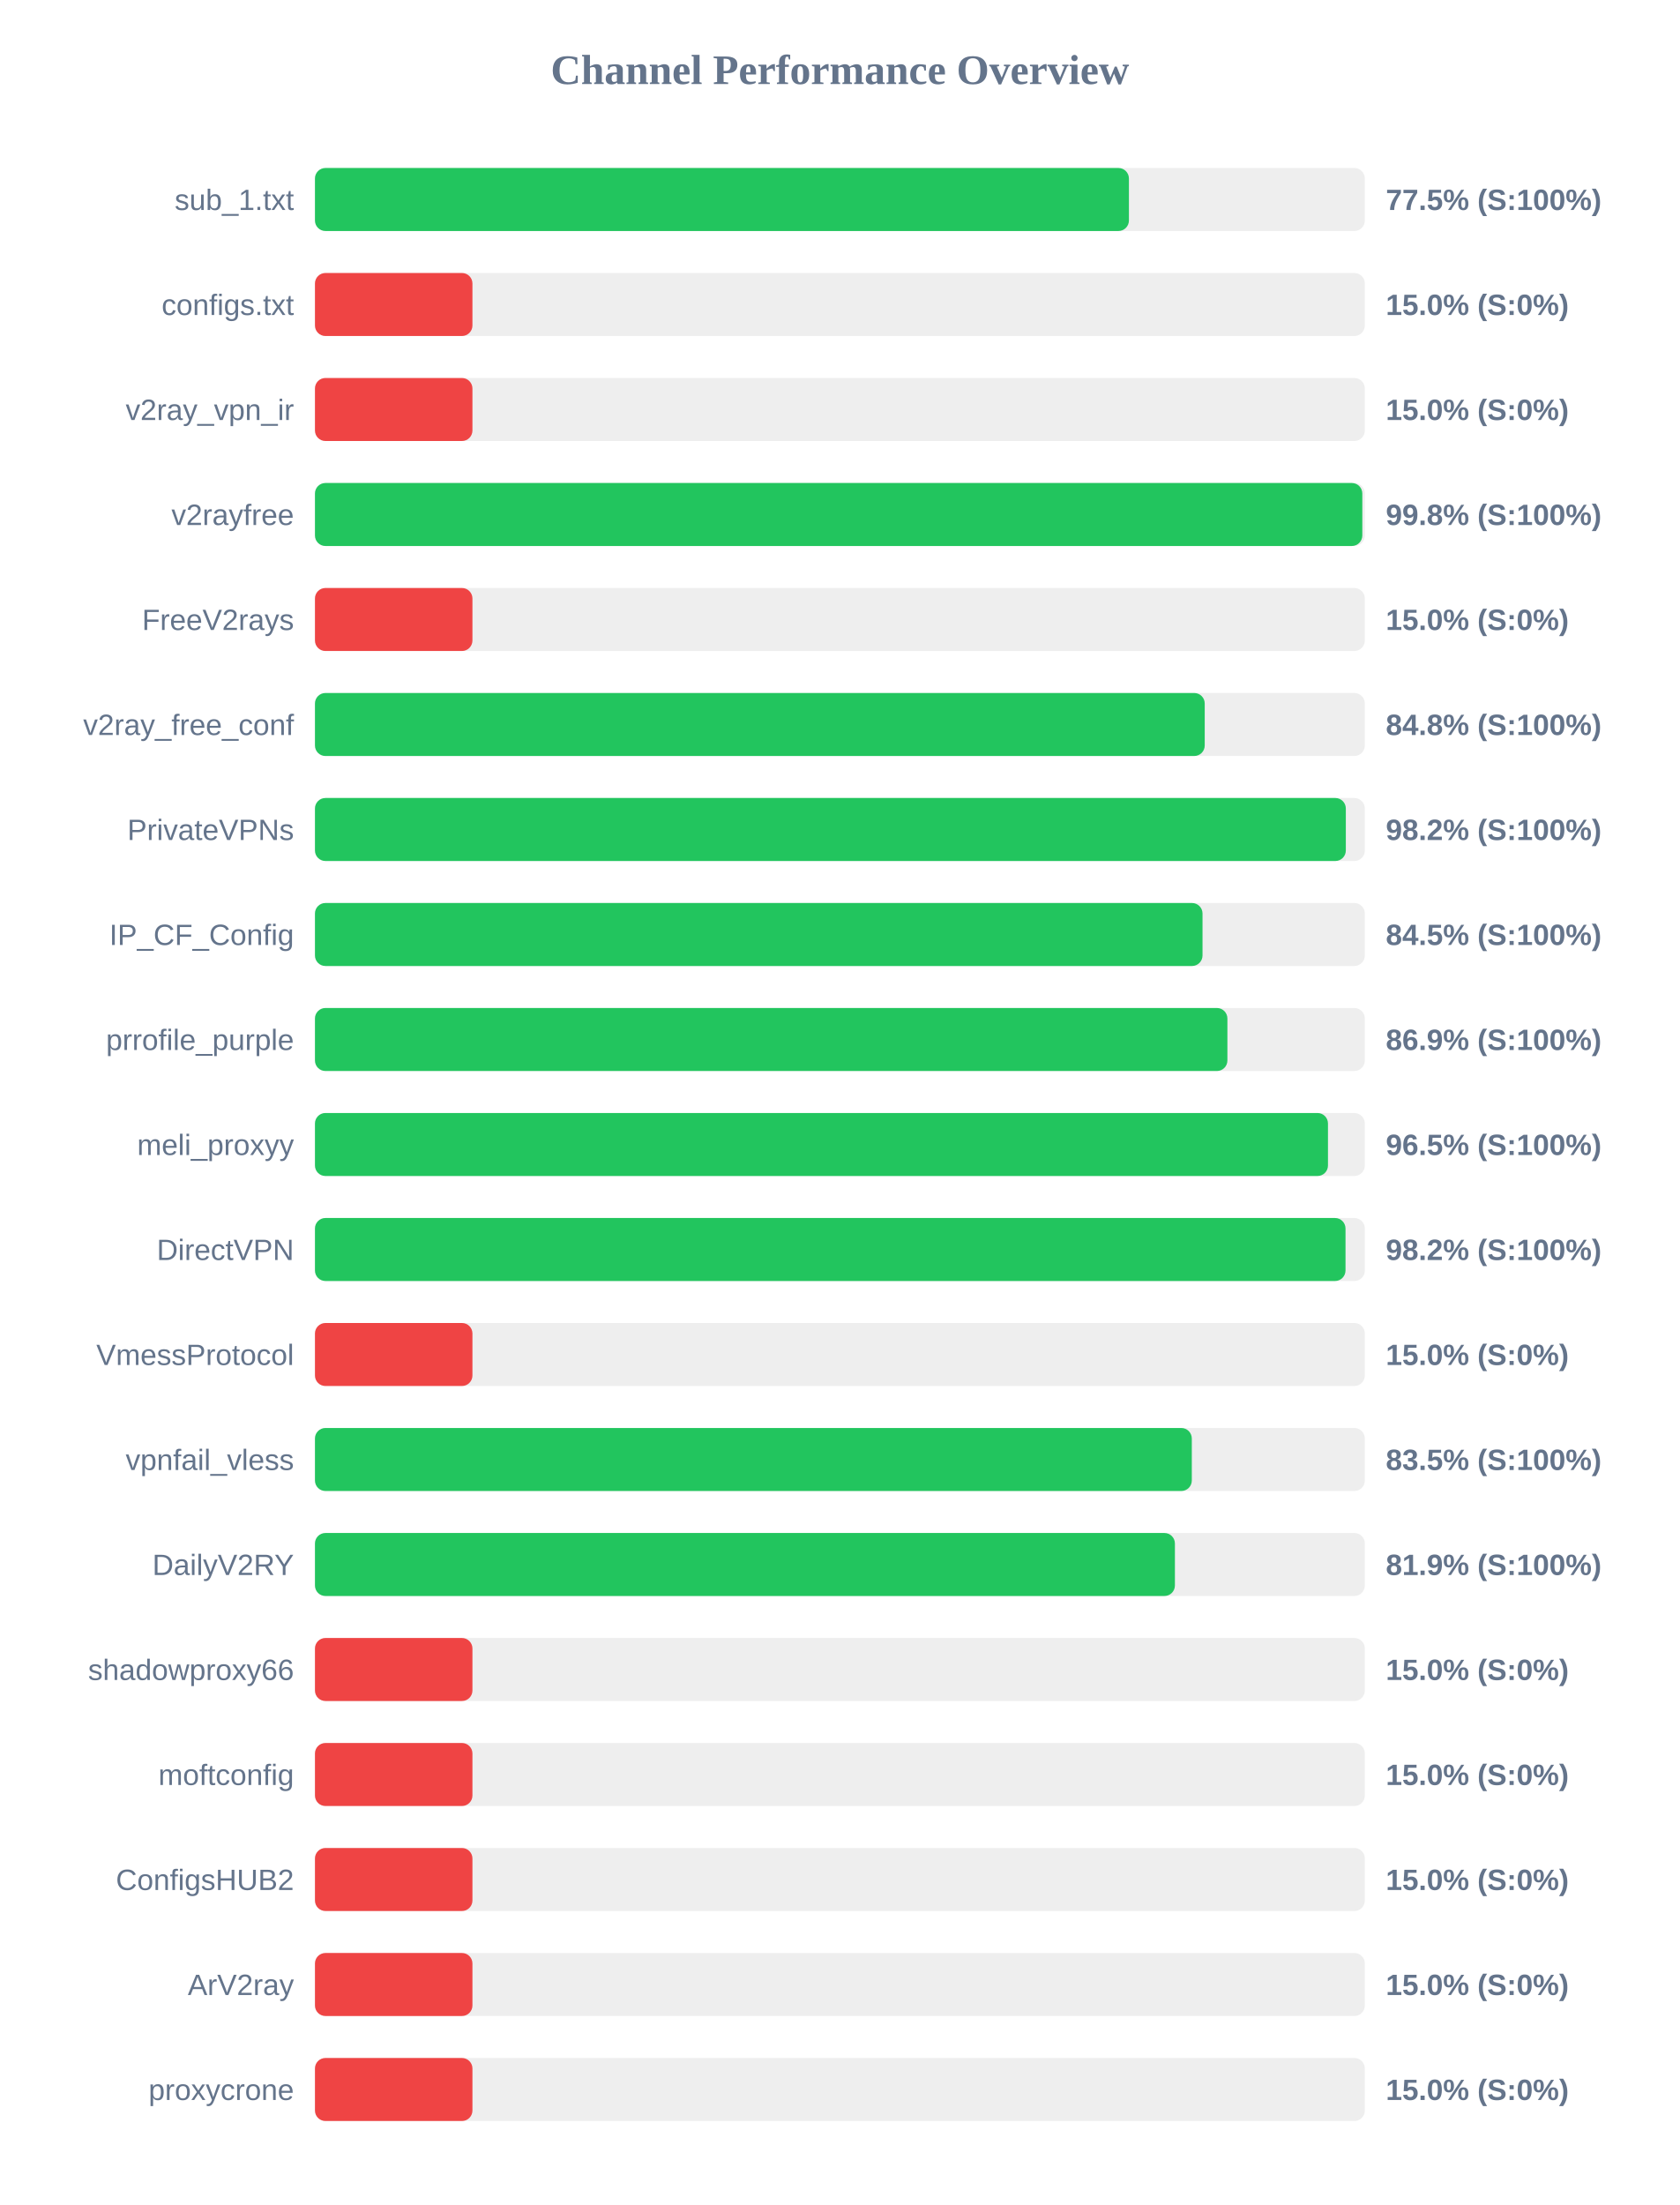
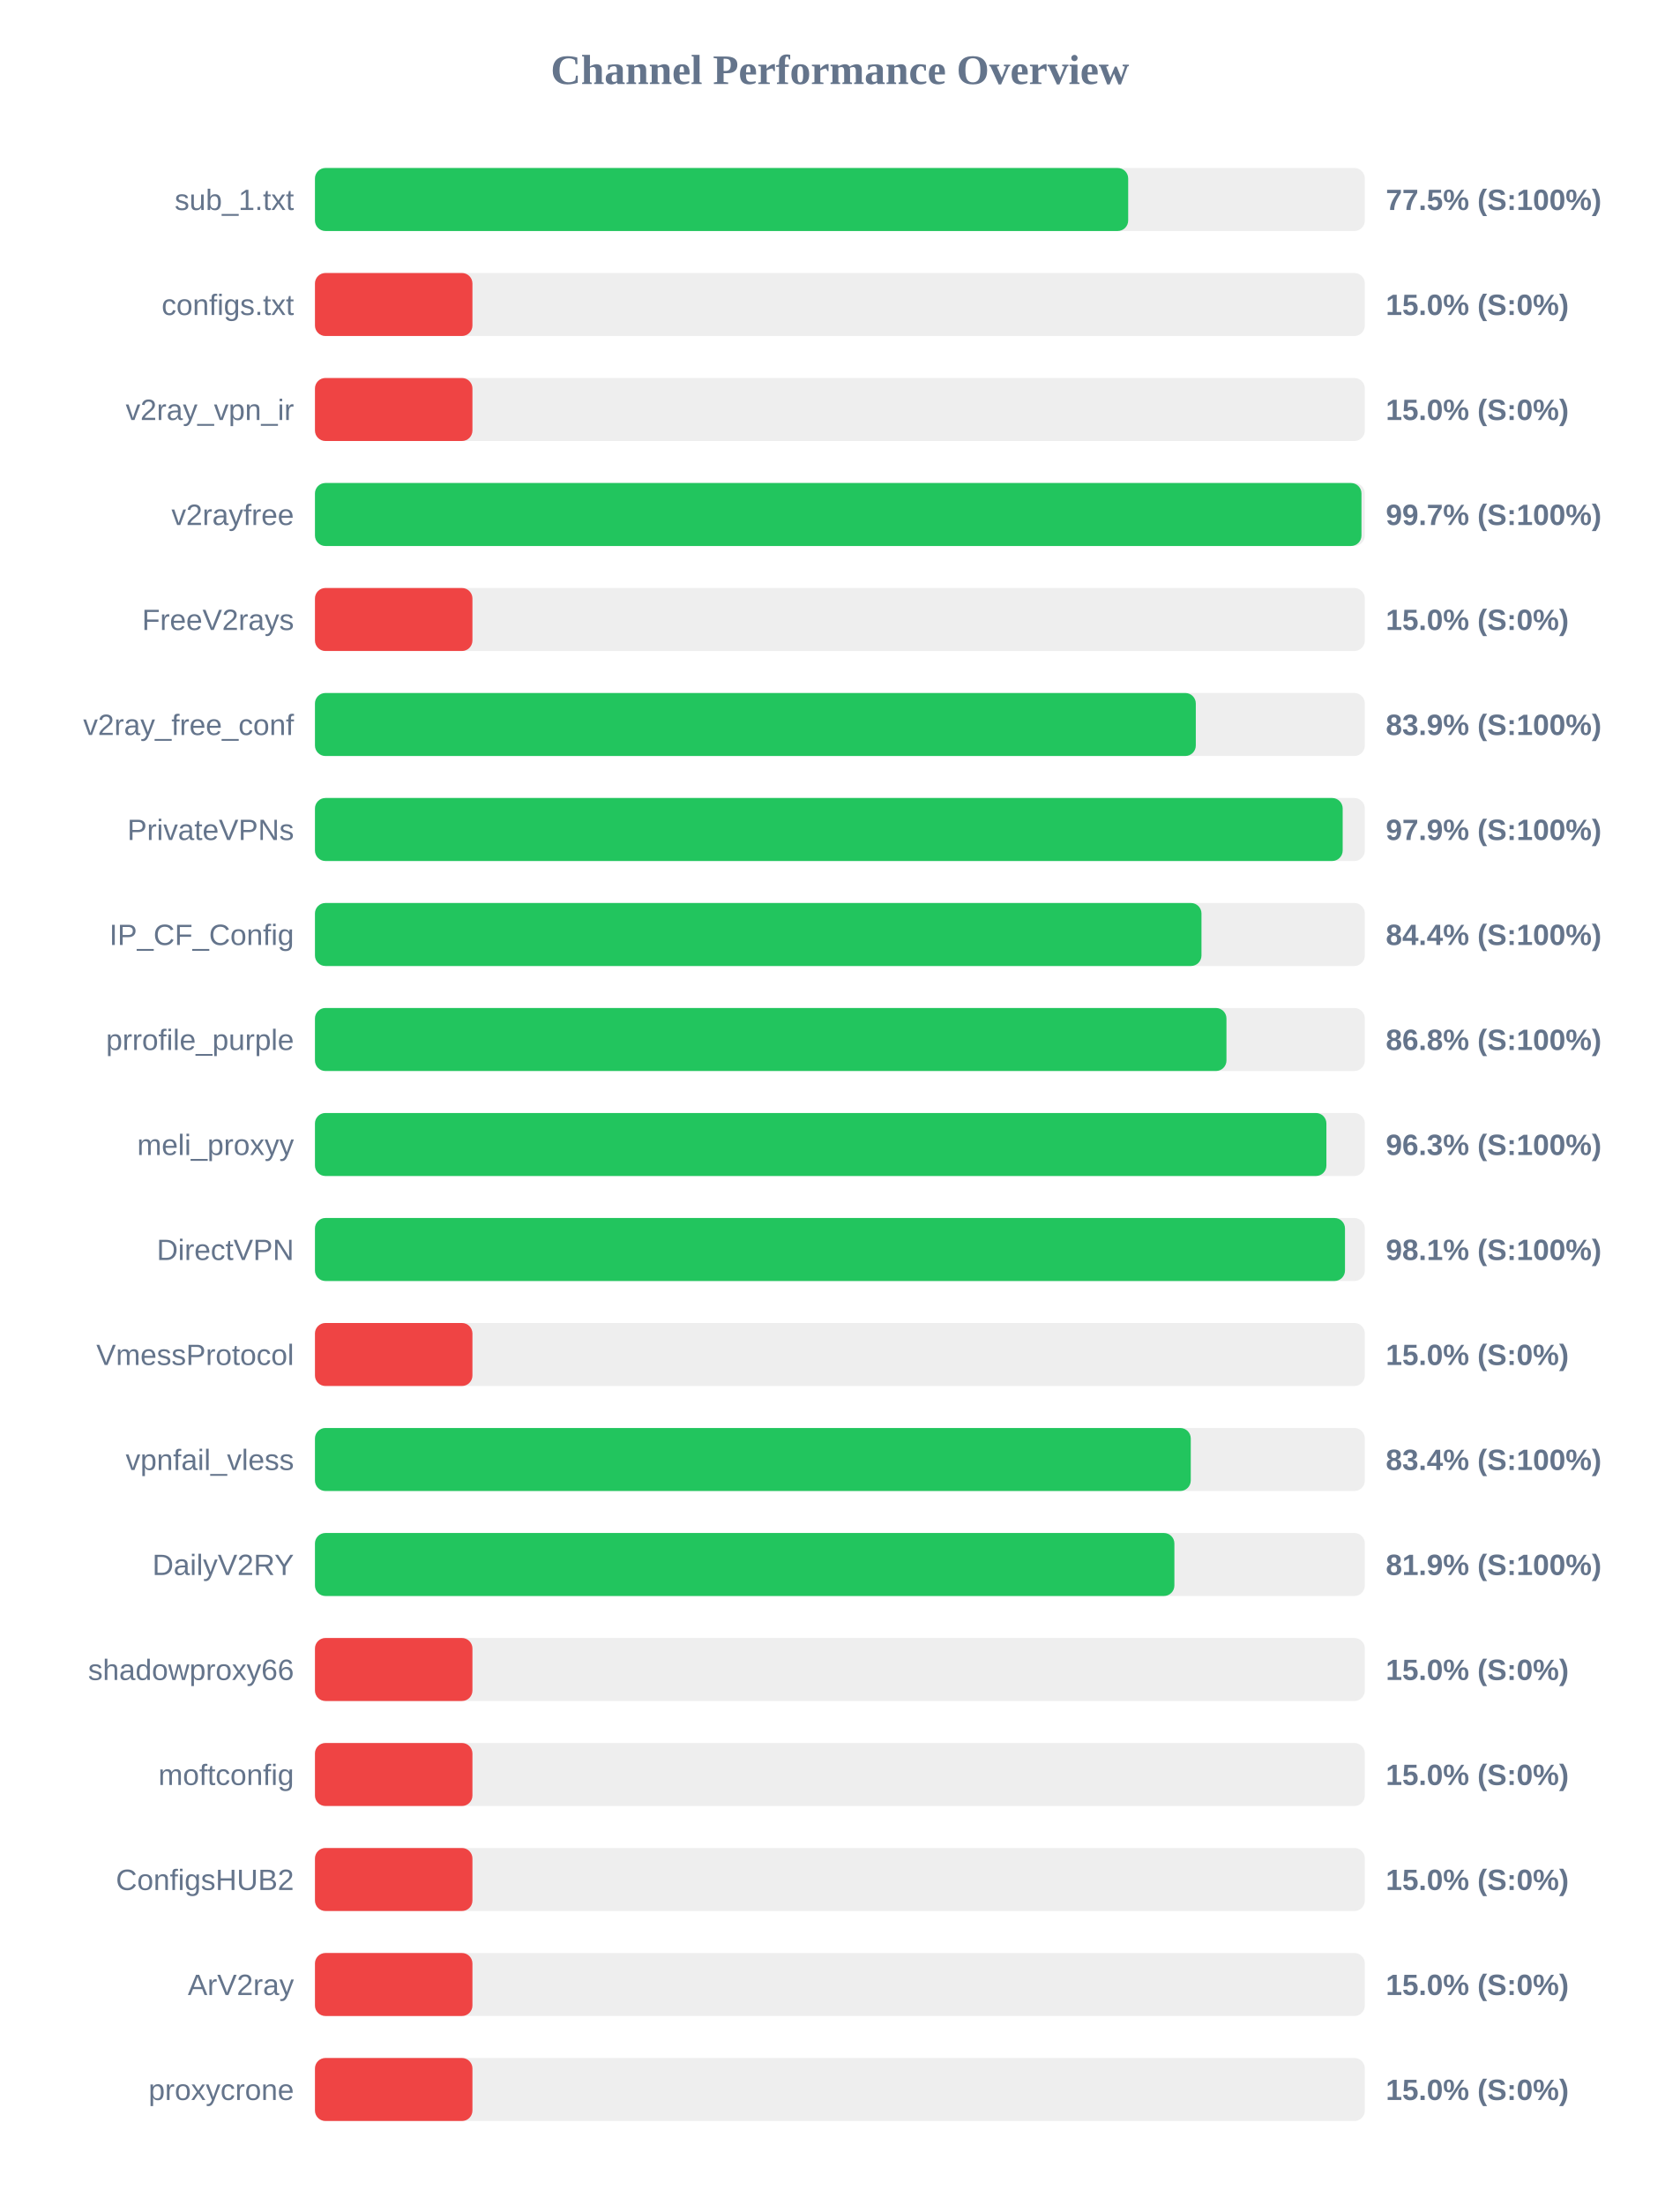
<svg xmlns="http://www.w3.org/2000/svg" width="800" height="1050" version="1.1">
  <style>
        .row { font: 14px Arial; fill: #64748b; }
        .score { font: bold 14px Arial; fill: #64748b; }
    </style>
  <text x="400" y="40" text-anchor="middle" font-size="20px" font-weight="bold" fill="#64748b">Channel Performance Overview</text>
  <rect x="150" y="80" width="500" height="30" fill="#eee" rx="5" />
-   <rect x="150" y="80" width="387.65" height="30" fill="#22c55e" rx="5" />
+   <rect x="150" y="80" width="387.3" height="30" fill="#22c55e" rx="5" />
  <text x="140" y="100" text-anchor="end" class="row">sub_1.txt</text>
  <text x="660" y="100" text-anchor="start" class="score">77.5% (S:100%)</text>
  <rect x="150" y="130" width="500" height="30" fill="#eee" rx="5" />
  <rect x="150" y="130" width="75.0" height="30" fill="#ef4444" rx="5" />
  <text x="140" y="150" text-anchor="end" class="row">configs.txt</text>
  <text x="660" y="150" text-anchor="start" class="score">15.0% (S:0%)</text>
  <rect x="150" y="180" width="500" height="30" fill="#eee" rx="5" />
  <rect x="150" y="180" width="75.0" height="30" fill="#ef4444" rx="5" />
  <text x="140" y="200" text-anchor="end" class="row">v2ray_vpn_ir</text>
  <text x="660" y="200" text-anchor="start" class="score">15.0% (S:0%)</text>
  <rect x="150" y="230" width="500" height="30" fill="#eee" rx="5" />
-   <rect x="150" y="230" width="498.8" height="30" fill="#22c55e" rx="5" />
+   <rect x="150" y="230" width="498.4" height="30" fill="#22c55e" rx="5" />
  <text x="140" y="250" text-anchor="end" class="row">v2rayfree</text>
-   <text x="660" y="250" text-anchor="start" class="score">99.8% (S:100%)</text>
+   <text x="660" y="250" text-anchor="start" class="score">99.7% (S:100%)</text>
  <rect x="150" y="280" width="500" height="30" fill="#eee" rx="5" />
  <rect x="150" y="280" width="75.0" height="30" fill="#ef4444" rx="5" />
  <text x="140" y="300" text-anchor="end" class="row">FreeV2rays</text>
  <text x="660" y="300" text-anchor="start" class="score">15.0% (S:0%)</text>
  <rect x="150" y="330" width="500" height="30" fill="#eee" rx="5" />
-   <rect x="150" y="330" width="423.75" height="30" fill="#22c55e" rx="5" />
+   <rect x="150" y="330" width="419.5" height="30" fill="#22c55e" rx="5" />
  <text x="140" y="350" text-anchor="end" class="row">v2ray_free_conf</text>
-   <text x="660" y="350" text-anchor="start" class="score">84.8% (S:100%)</text>
+   <text x="660" y="350" text-anchor="start" class="score">83.9% (S:100%)</text>
  <rect x="150" y="380" width="500" height="30" fill="#eee" rx="5" />
-   <rect x="150" y="380" width="490.95" height="30" fill="#22c55e" rx="5" />
+   <rect x="150" y="380" width="489.45" height="30" fill="#22c55e" rx="5" />
  <text x="140" y="400" text-anchor="end" class="row">PrivateVPNs</text>
-   <text x="660" y="400" text-anchor="start" class="score">98.2% (S:100%)</text>
+   <text x="660" y="400" text-anchor="start" class="score">97.9% (S:100%)</text>
  <rect x="150" y="430" width="500" height="30" fill="#eee" rx="5" />
-   <rect x="150" y="430" width="422.7" height="30" fill="#22c55e" rx="5" />
+   <rect x="150" y="430" width="422.2" height="30" fill="#22c55e" rx="5" />
  <text x="140" y="450" text-anchor="end" class="row">IP_CF_Config</text>
-   <text x="660" y="450" text-anchor="start" class="score">84.5% (S:100%)</text>
+   <text x="660" y="450" text-anchor="start" class="score">84.4% (S:100%)</text>
  <rect x="150" y="480" width="500" height="30" fill="#eee" rx="5" />
-   <rect x="150" y="480" width="434.55" height="30" fill="#22c55e" rx="5" />
+   <rect x="150" y="480" width="434.1" height="30" fill="#22c55e" rx="5" />
  <text x="140" y="500" text-anchor="end" class="row">prrofile_purple</text>
-   <text x="660" y="500" text-anchor="start" class="score">86.9% (S:100%)</text>
+   <text x="660" y="500" text-anchor="start" class="score">86.8% (S:100%)</text>
  <rect x="150" y="530" width="500" height="30" fill="#eee" rx="5" />
-   <rect x="150" y="530" width="482.45" height="30" fill="#22c55e" rx="5" />
+   <rect x="150" y="530" width="481.7" height="30" fill="#22c55e" rx="5" />
  <text x="140" y="550" text-anchor="end" class="row">meli_proxyy</text>
-   <text x="660" y="550" text-anchor="start" class="score">96.5% (S:100%)</text>
+   <text x="660" y="550" text-anchor="start" class="score">96.3% (S:100%)</text>
  <rect x="150" y="580" width="500" height="30" fill="#eee" rx="5" />
-   <rect x="150" y="580" width="490.8" height="30" fill="#22c55e" rx="5" />
+   <rect x="150" y="580" width="490.55" height="30" fill="#22c55e" rx="5" />
  <text x="140" y="600" text-anchor="end" class="row">DirectVPN</text>
-   <text x="660" y="600" text-anchor="start" class="score">98.2% (S:100%)</text>
+   <text x="660" y="600" text-anchor="start" class="score">98.1% (S:100%)</text>
  <rect x="150" y="630" width="500" height="30" fill="#eee" rx="5" />
  <rect x="150" y="630" width="75.0" height="30" fill="#ef4444" rx="5" />
  <text x="140" y="650" text-anchor="end" class="row">VmessProtocol</text>
  <text x="660" y="650" text-anchor="start" class="score">15.0% (S:0%)</text>
  <rect x="150" y="680" width="500" height="30" fill="#eee" rx="5" />
-   <rect x="150" y="680" width="417.6" height="30" fill="#22c55e" rx="5" />
+   <rect x="150" y="680" width="417.1" height="30" fill="#22c55e" rx="5" />
  <text x="140" y="700" text-anchor="end" class="row">vpnfail_vless</text>
-   <text x="660" y="700" text-anchor="start" class="score">83.5% (S:100%)</text>
+   <text x="660" y="700" text-anchor="start" class="score">83.4% (S:100%)</text>
  <rect x="150" y="730" width="500" height="30" fill="#eee" rx="5" />
-   <rect x="150" y="730" width="409.55" height="30" fill="#22c55e" rx="5" />
+   <rect x="150" y="730" width="409.3" height="30" fill="#22c55e" rx="5" />
  <text x="140" y="750" text-anchor="end" class="row">DailyV2RY</text>
  <text x="660" y="750" text-anchor="start" class="score">81.9% (S:100%)</text>
  <rect x="150" y="780" width="500" height="30" fill="#eee" rx="5" />
  <rect x="150" y="780" width="75.0" height="30" fill="#ef4444" rx="5" />
  <text x="140" y="800" text-anchor="end" class="row">shadowproxy66</text>
  <text x="660" y="800" text-anchor="start" class="score">15.0% (S:0%)</text>
  <rect x="150" y="830" width="500" height="30" fill="#eee" rx="5" />
  <rect x="150" y="830" width="75.0" height="30" fill="#ef4444" rx="5" />
  <text x="140" y="850" text-anchor="end" class="row">moftconfig</text>
  <text x="660" y="850" text-anchor="start" class="score">15.0% (S:0%)</text>
  <rect x="150" y="880" width="500" height="30" fill="#eee" rx="5" />
  <rect x="150" y="880" width="75.0" height="30" fill="#ef4444" rx="5" />
  <text x="140" y="900" text-anchor="end" class="row">ConfigsHUB2</text>
  <text x="660" y="900" text-anchor="start" class="score">15.0% (S:0%)</text>
  <rect x="150" y="930" width="500" height="30" fill="#eee" rx="5" />
  <rect x="150" y="930" width="75.0" height="30" fill="#ef4444" rx="5" />
  <text x="140" y="950" text-anchor="end" class="row">ArV2ray</text>
  <text x="660" y="950" text-anchor="start" class="score">15.0% (S:0%)</text>
  <rect x="150" y="980" width="500" height="30" fill="#eee" rx="5" />
  <rect x="150" y="980" width="75.0" height="30" fill="#ef4444" rx="5" />
  <text x="140" y="1000" text-anchor="end" class="row">proxycrone</text>
  <text x="660" y="1000" text-anchor="start" class="score">15.0% (S:0%)</text>
</svg>
